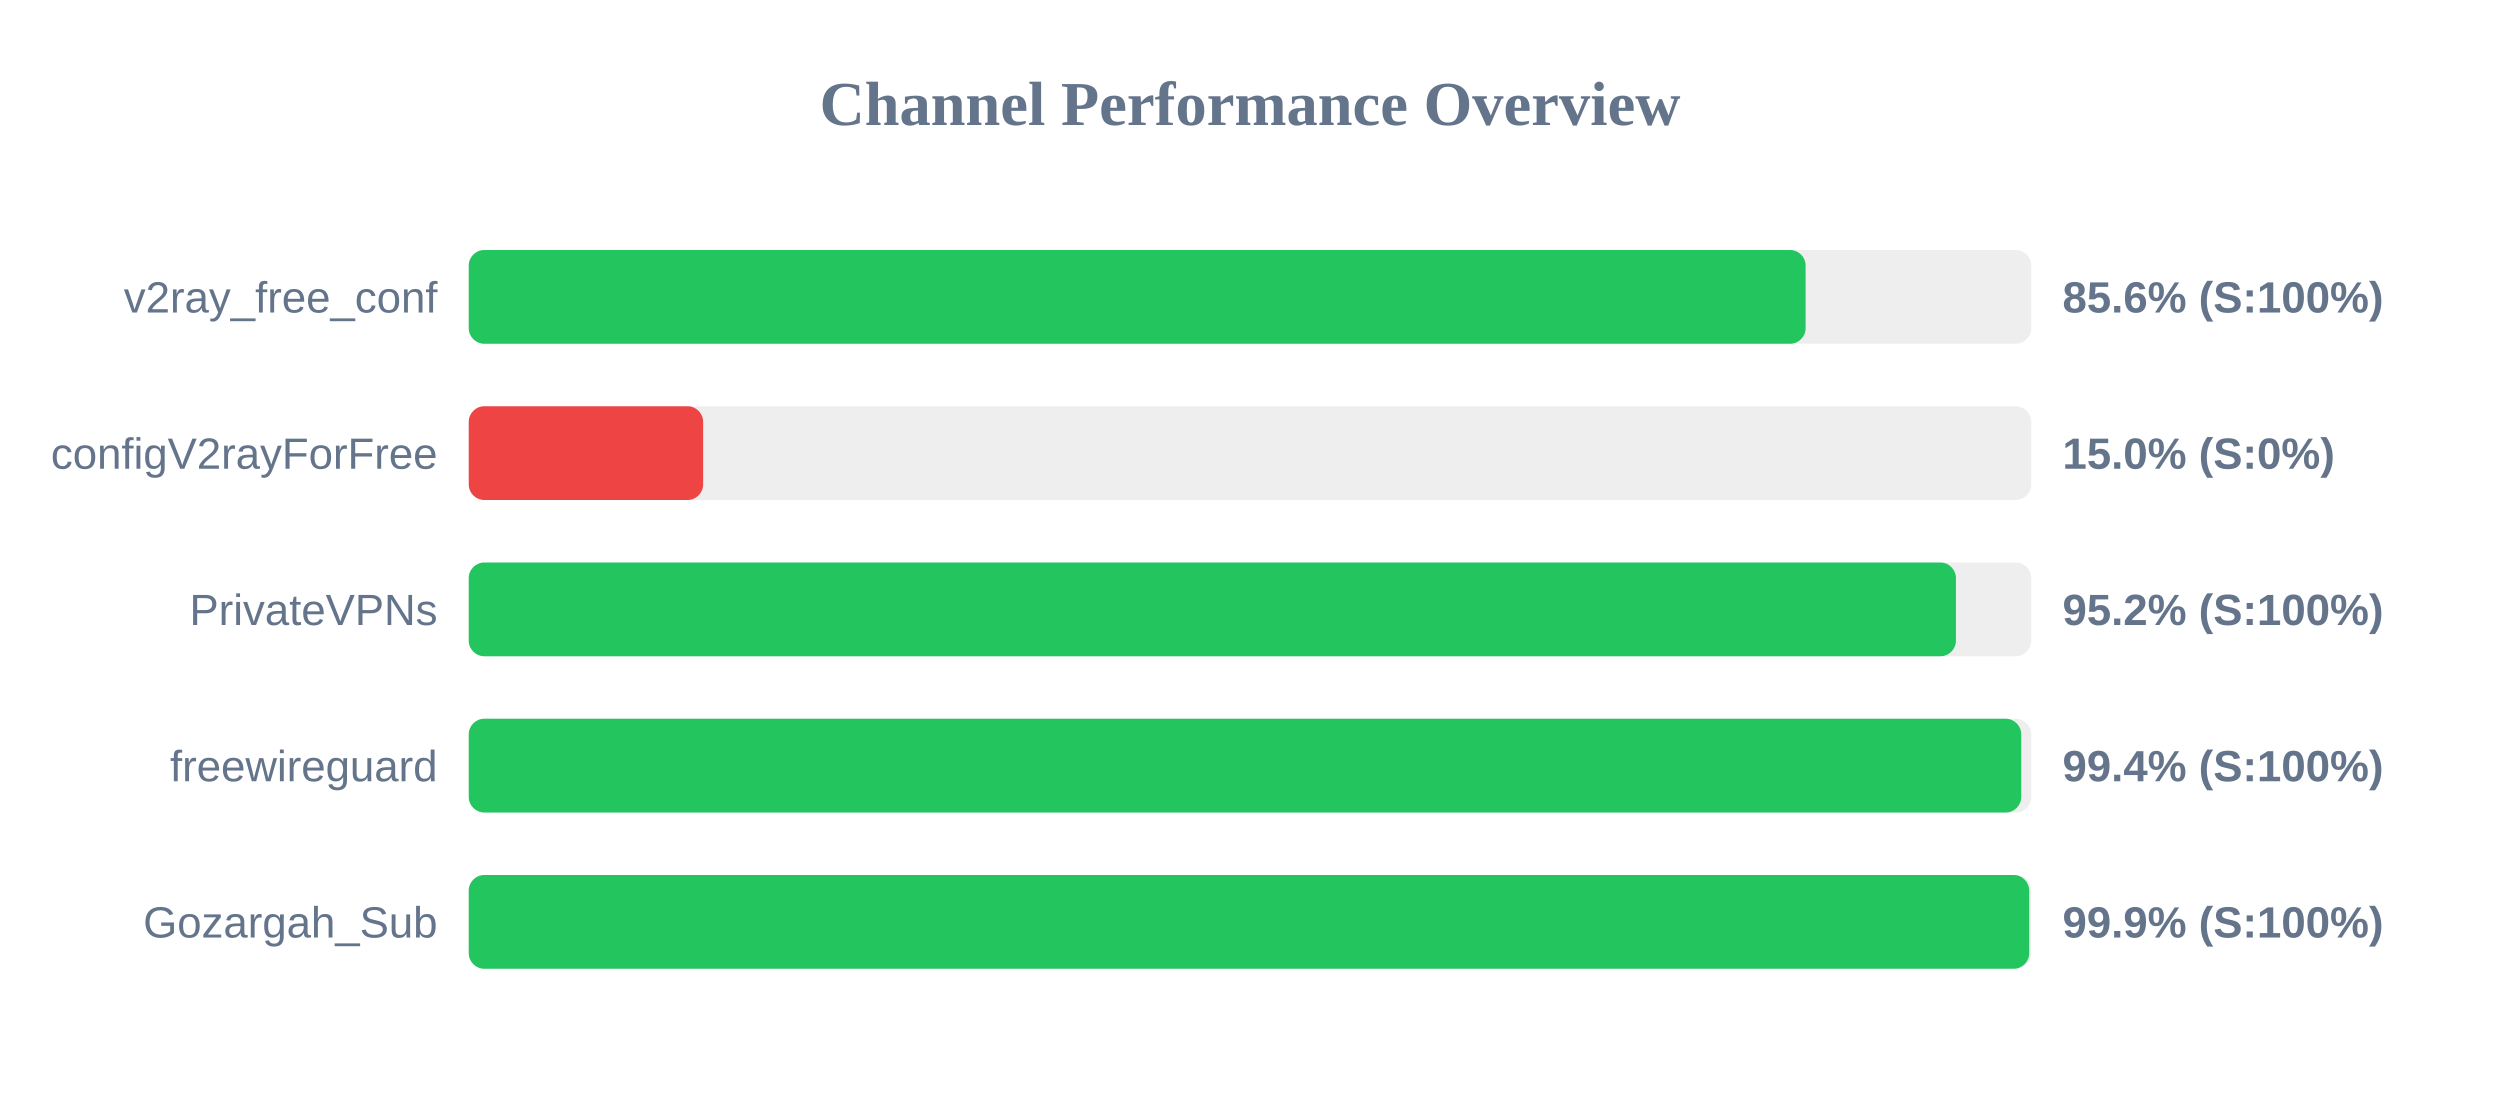
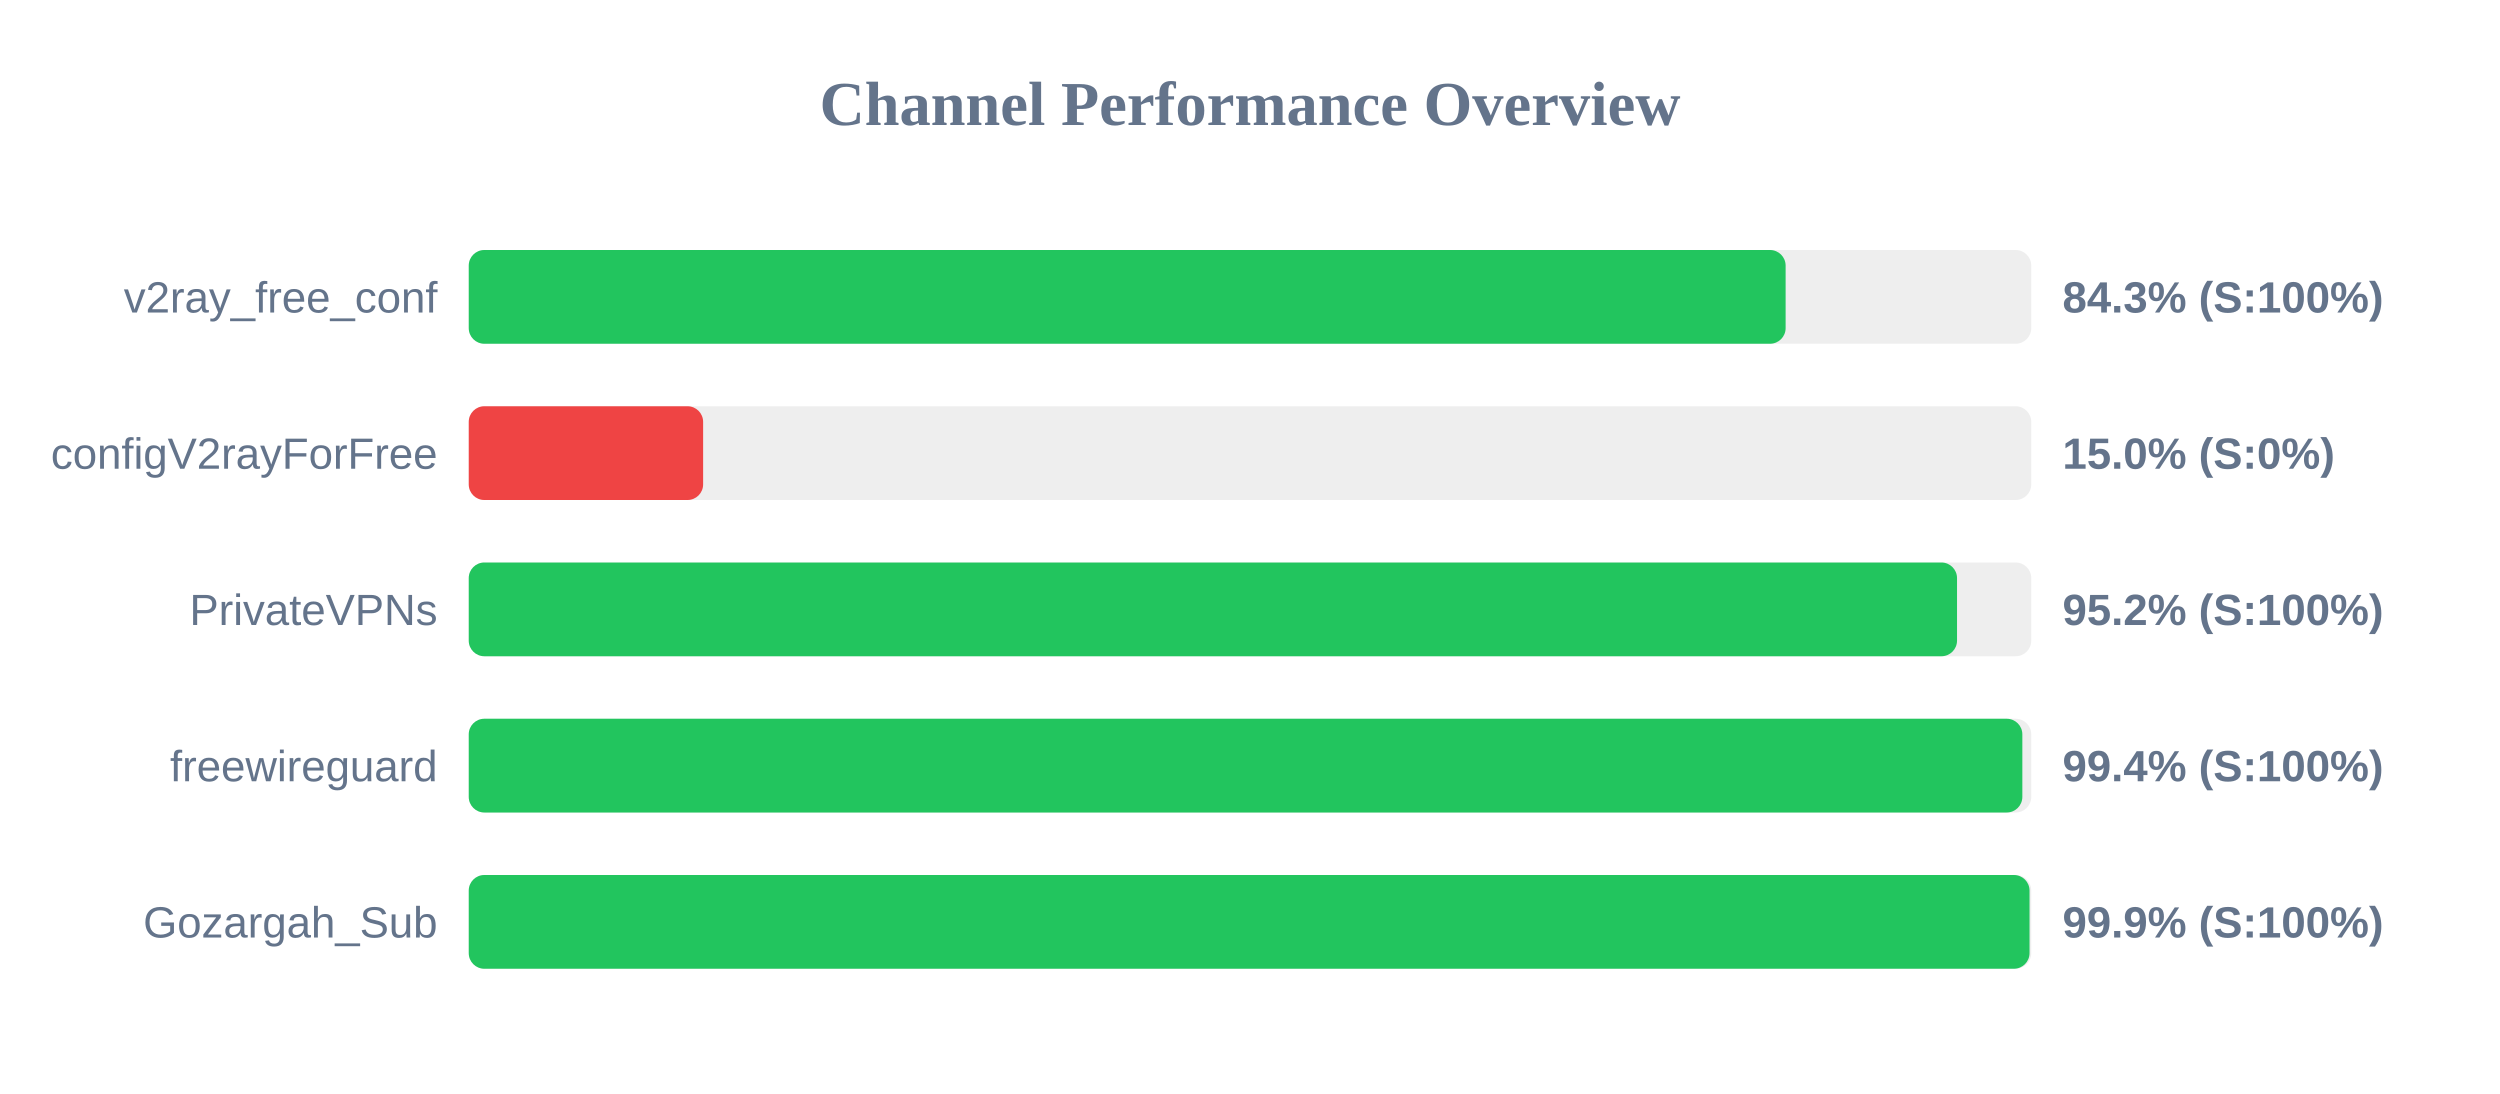
<svg xmlns="http://www.w3.org/2000/svg" width="800" height="350" version="1.1">
  <style>
        .row { font: 14px Arial; fill: #64748b; }
        .score { font: bold 14px Arial; fill: #64748b; }
    </style>
  <text x="400" y="40" text-anchor="middle" font-size="20px" font-weight="bold" fill="#64748b">Channel Performance Overview</text>
  <rect x="150" y="80" width="500" height="30" fill="#eee" rx="5" />
-   <rect x="150" y="80" width="427.8" height="30" fill="#22c55e" rx="5" />
+   <rect x="150" y="80" width="421.4" height="30" fill="#22c55e" rx="5" />
  <text x="140" y="100" text-anchor="end" class="row">v2ray_free_conf</text>
-   <text x="660" y="100" text-anchor="start" class="score">85.6% (S:100%)</text>
+   <text x="660" y="100" text-anchor="start" class="score">84.3% (S:100%)</text>
  <rect x="150" y="130" width="500" height="30" fill="#eee" rx="5" />
  <rect x="150" y="130" width="75.0" height="30" fill="#ef4444" rx="5" />
  <text x="140" y="150" text-anchor="end" class="row">configV2rayForFree</text>
  <text x="660" y="150" text-anchor="start" class="score">15.0% (S:0%)</text>
  <rect x="150" y="180" width="500" height="30" fill="#eee" rx="5" />
-   <rect x="150" y="180" width="475.9" height="30" fill="#22c55e" rx="5" />
+   <rect x="150" y="180" width="476.25" height="30" fill="#22c55e" rx="5" />
  <text x="140" y="200" text-anchor="end" class="row">PrivateVPNs</text>
  <text x="660" y="200" text-anchor="start" class="score">95.2% (S:100%)</text>
  <rect x="150" y="230" width="500" height="30" fill="#eee" rx="5" />
-   <rect x="150" y="230" width="496.8" height="30" fill="#22c55e" rx="5" />
+   <rect x="150" y="230" width="497.15" height="30" fill="#22c55e" rx="5" />
  <text x="140" y="250" text-anchor="end" class="row">freewireguard</text>
  <text x="660" y="250" text-anchor="start" class="score">99.4% (S:100%)</text>
  <rect x="150" y="280" width="500" height="30" fill="#eee" rx="5" />
-   <rect x="150" y="280" width="499.35" height="30" fill="#22c55e" rx="5" />
+   <rect x="150" y="280" width="499.45" height="30" fill="#22c55e" rx="5" />
  <text x="140" y="300" text-anchor="end" class="row">Gozargah_Sub</text>
  <text x="660" y="300" text-anchor="start" class="score">99.9% (S:100%)</text>
</svg>
